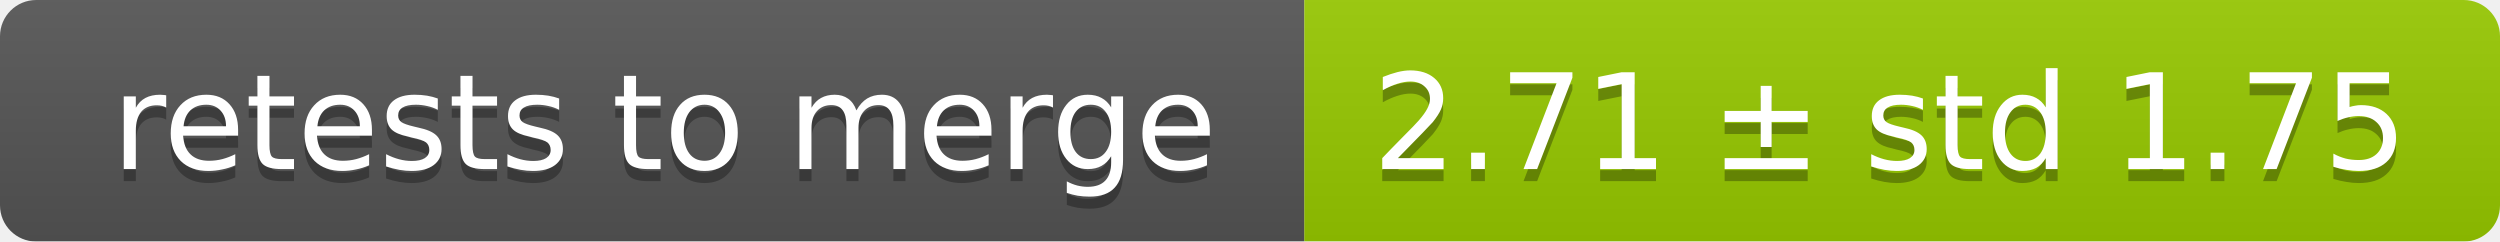
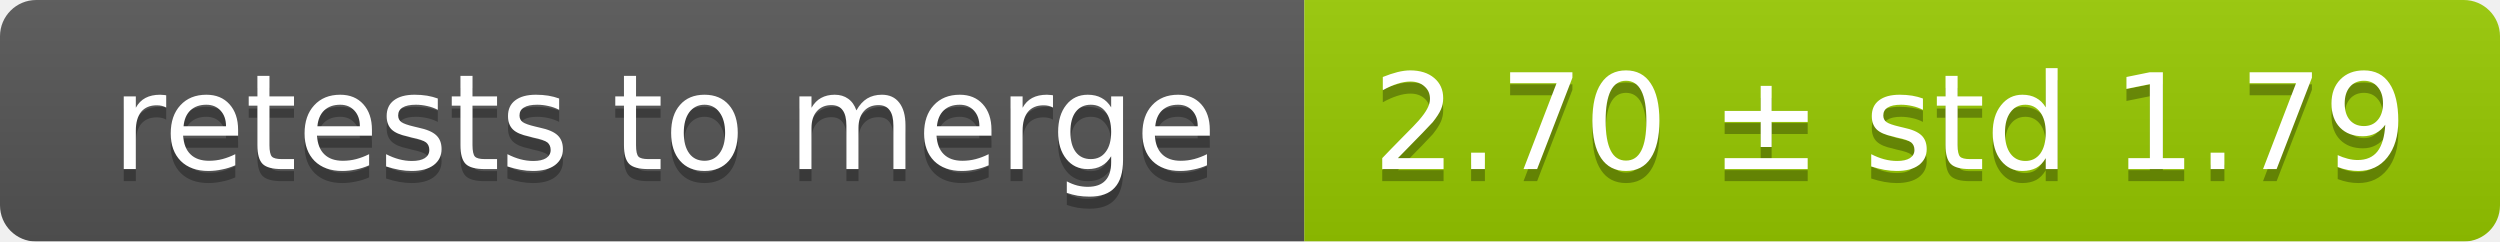
<svg xmlns="http://www.w3.org/2000/svg" width="207" height="20">
  <linearGradient id="smooth" x2="0" y2="100%">
    <stop offset="0" stop-color="#bbb" stop-opacity=".1" />
    <stop offset="1" stop-opacity=".1" />
  </linearGradient>
  <mask id="round">
    <rect width="207" height="20" rx="3" fill="#fff" />
  </mask>
  <g mask="url(#round)">
    <rect width="108" height="20" fill="#555" />
    <rect x="108" width="99" height="20" fill="#97ca00" />
    <rect width="207" height="20" fill="url(#smooth)" />
  </g>
  <g fill="#fff" text-anchor="middle" font-family="DejaVu Sans,Verdana,Geneva,sans-serif" font-size="11">
    <text x="55" y="15" fill="#010101" fill-opacity=".3">retests to merge</text>
    <text x="55" y="14">retests to merge</text>
-     <text x="156.5" y="15" fill="#010101" fill-opacity=".3">2.71 ± std 1.75</text>
-     <text x="156.5" y="14">2.71 ± std 1.75</text>
+     <text x="156.5" y="15" fill="#010101" fill-opacity=".3">2.70 ± std 1.79</text>
+     <text x="156.5" y="14">2.70 ± std 1.79</text>
  </g>
</svg>
